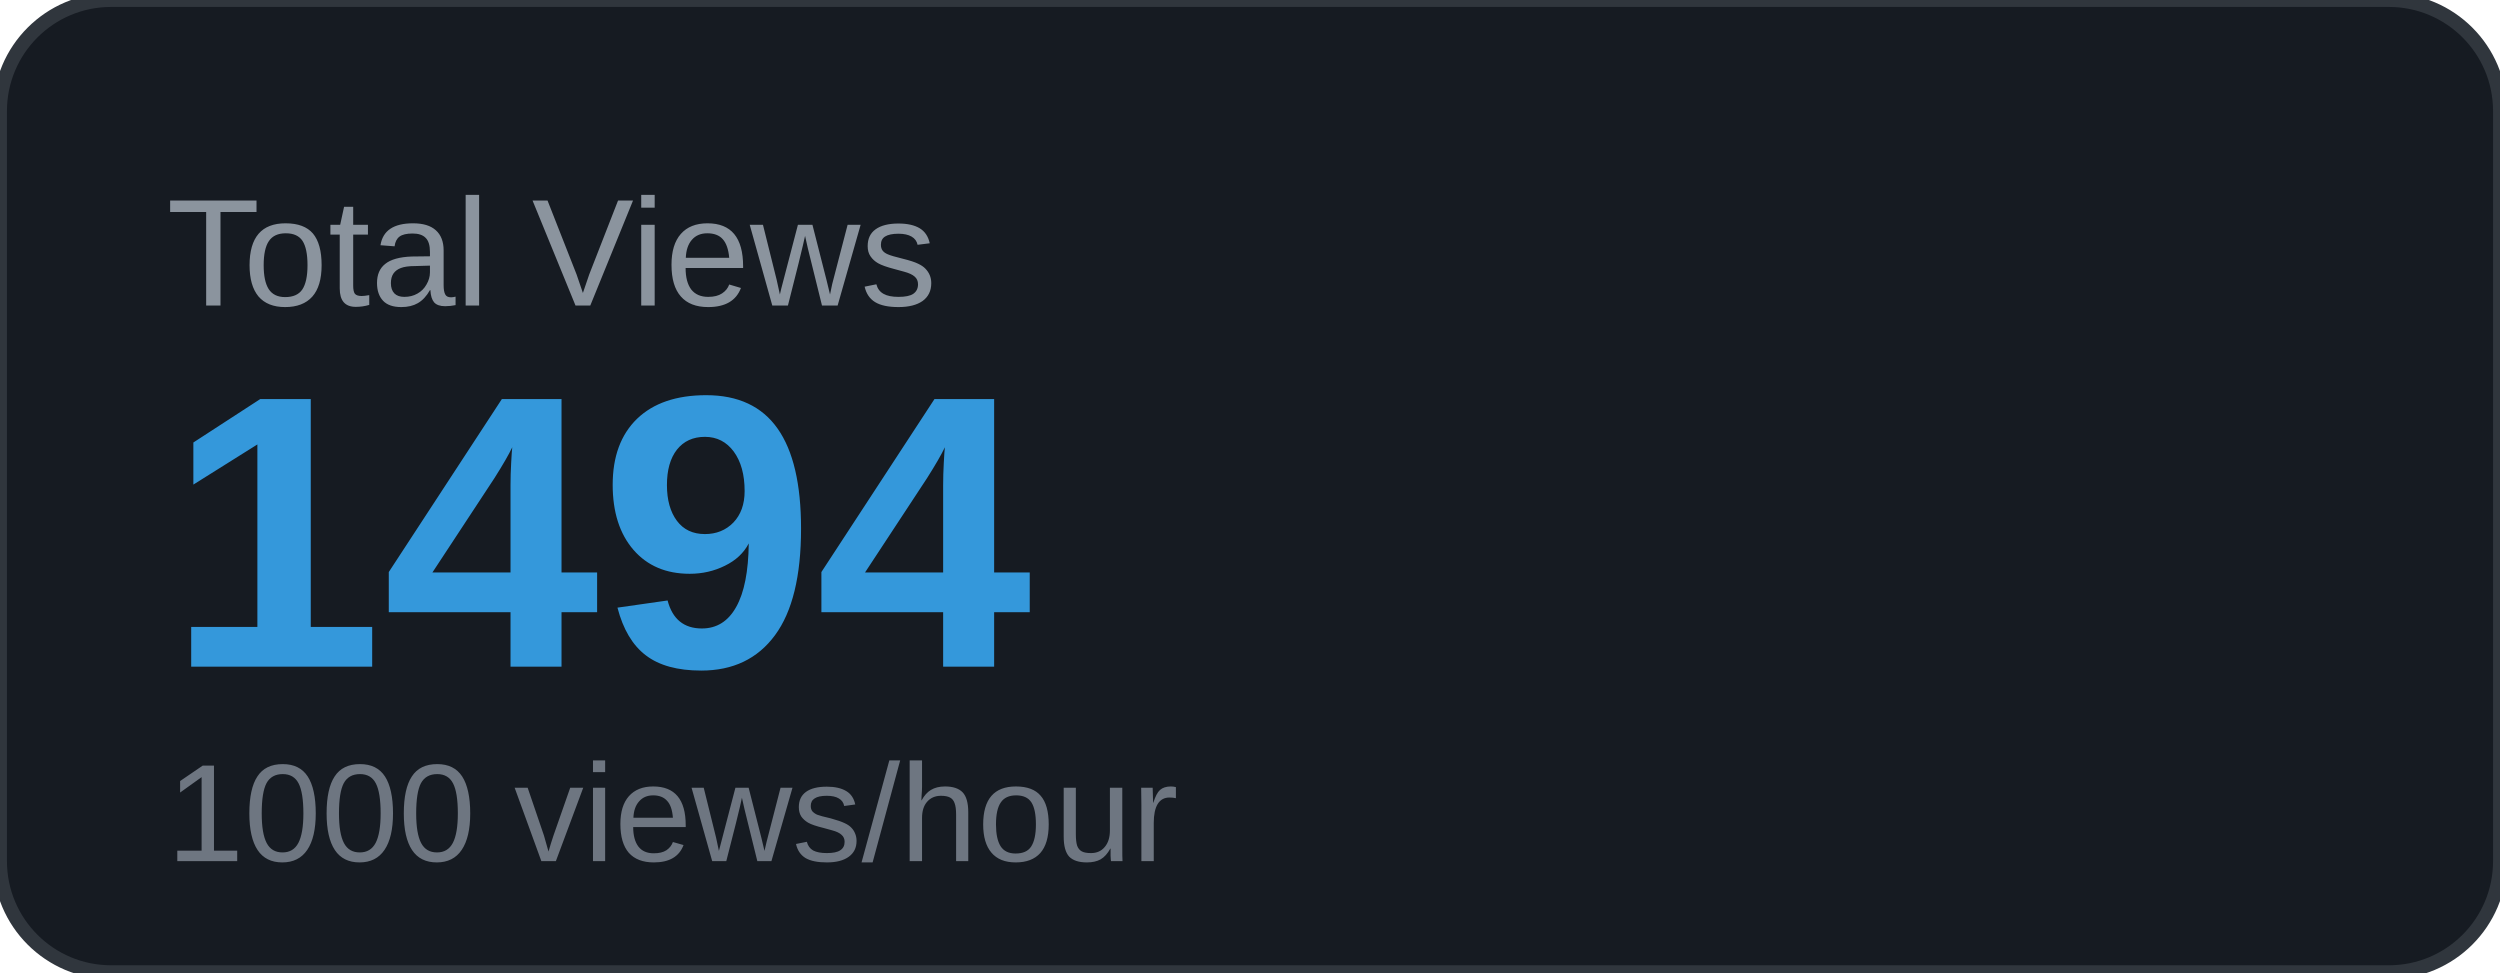
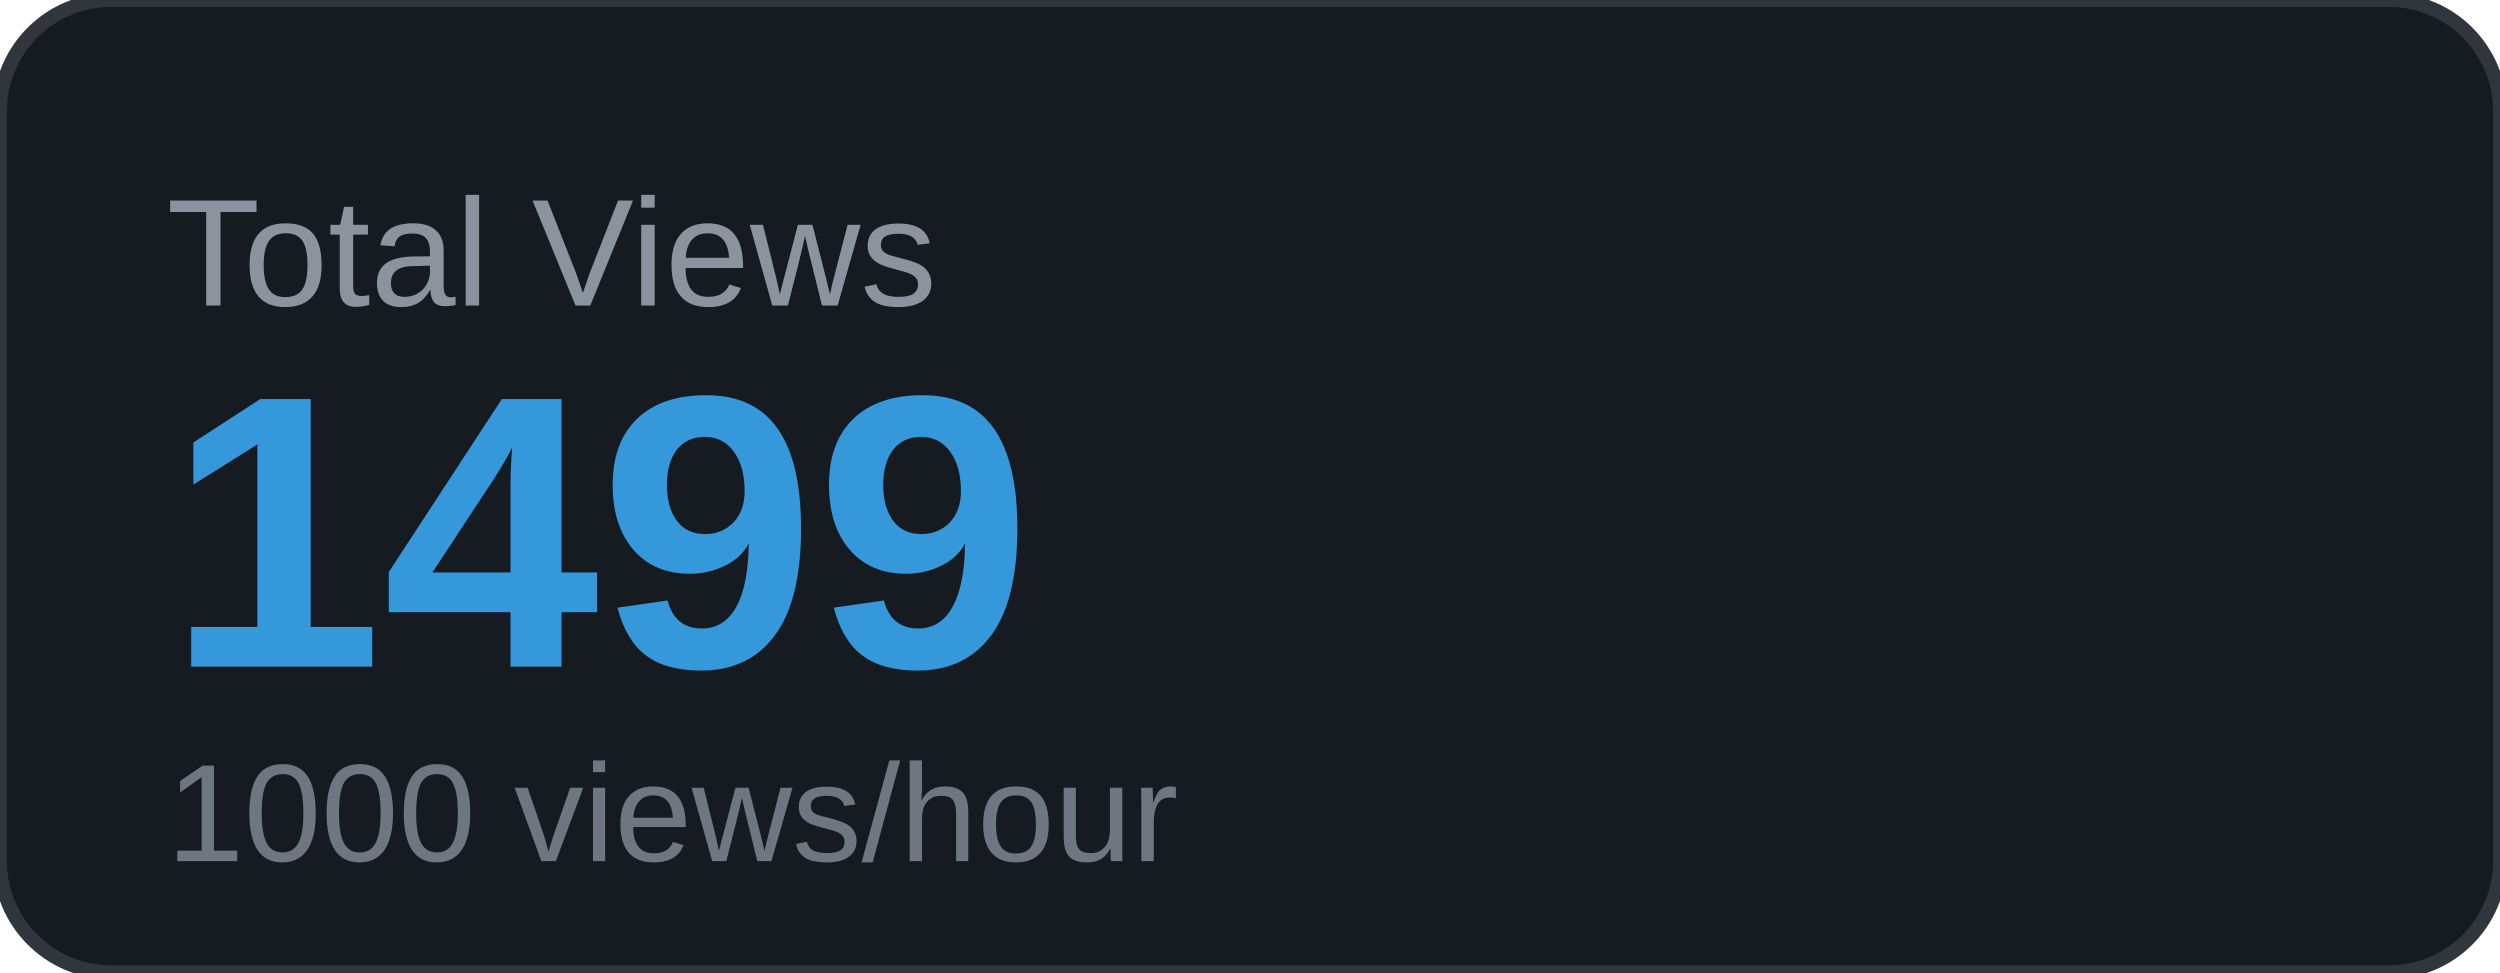
<svg xmlns="http://www.w3.org/2000/svg" width="180" height="70" viewBox="0 0 180 70">
  <rect width="180" height="70" rx="8" fill="#161b22" />
  <rect width="180" height="70" rx="8" fill="none" stroke="#30363d" stroke-width="1" />
  <text x="12" y="22" font-family="Arial, sans-serif" font-size="11" fill="#8b949e" text-transform="uppercase">Total Views</text>
-   <text x="12" y="48" font-family="Arial, sans-serif" font-size="28" font-weight="700" fill="#3498db">1494</text>
+   <text x="12" y="48" font-family="Arial, sans-serif" font-size="28" font-weight="700" fill="#3498db">1499</text>
  <text x="12" y="62" font-family="Arial, sans-serif" font-size="10" fill="#6e7681">1000 views/hour</text>
</svg>
